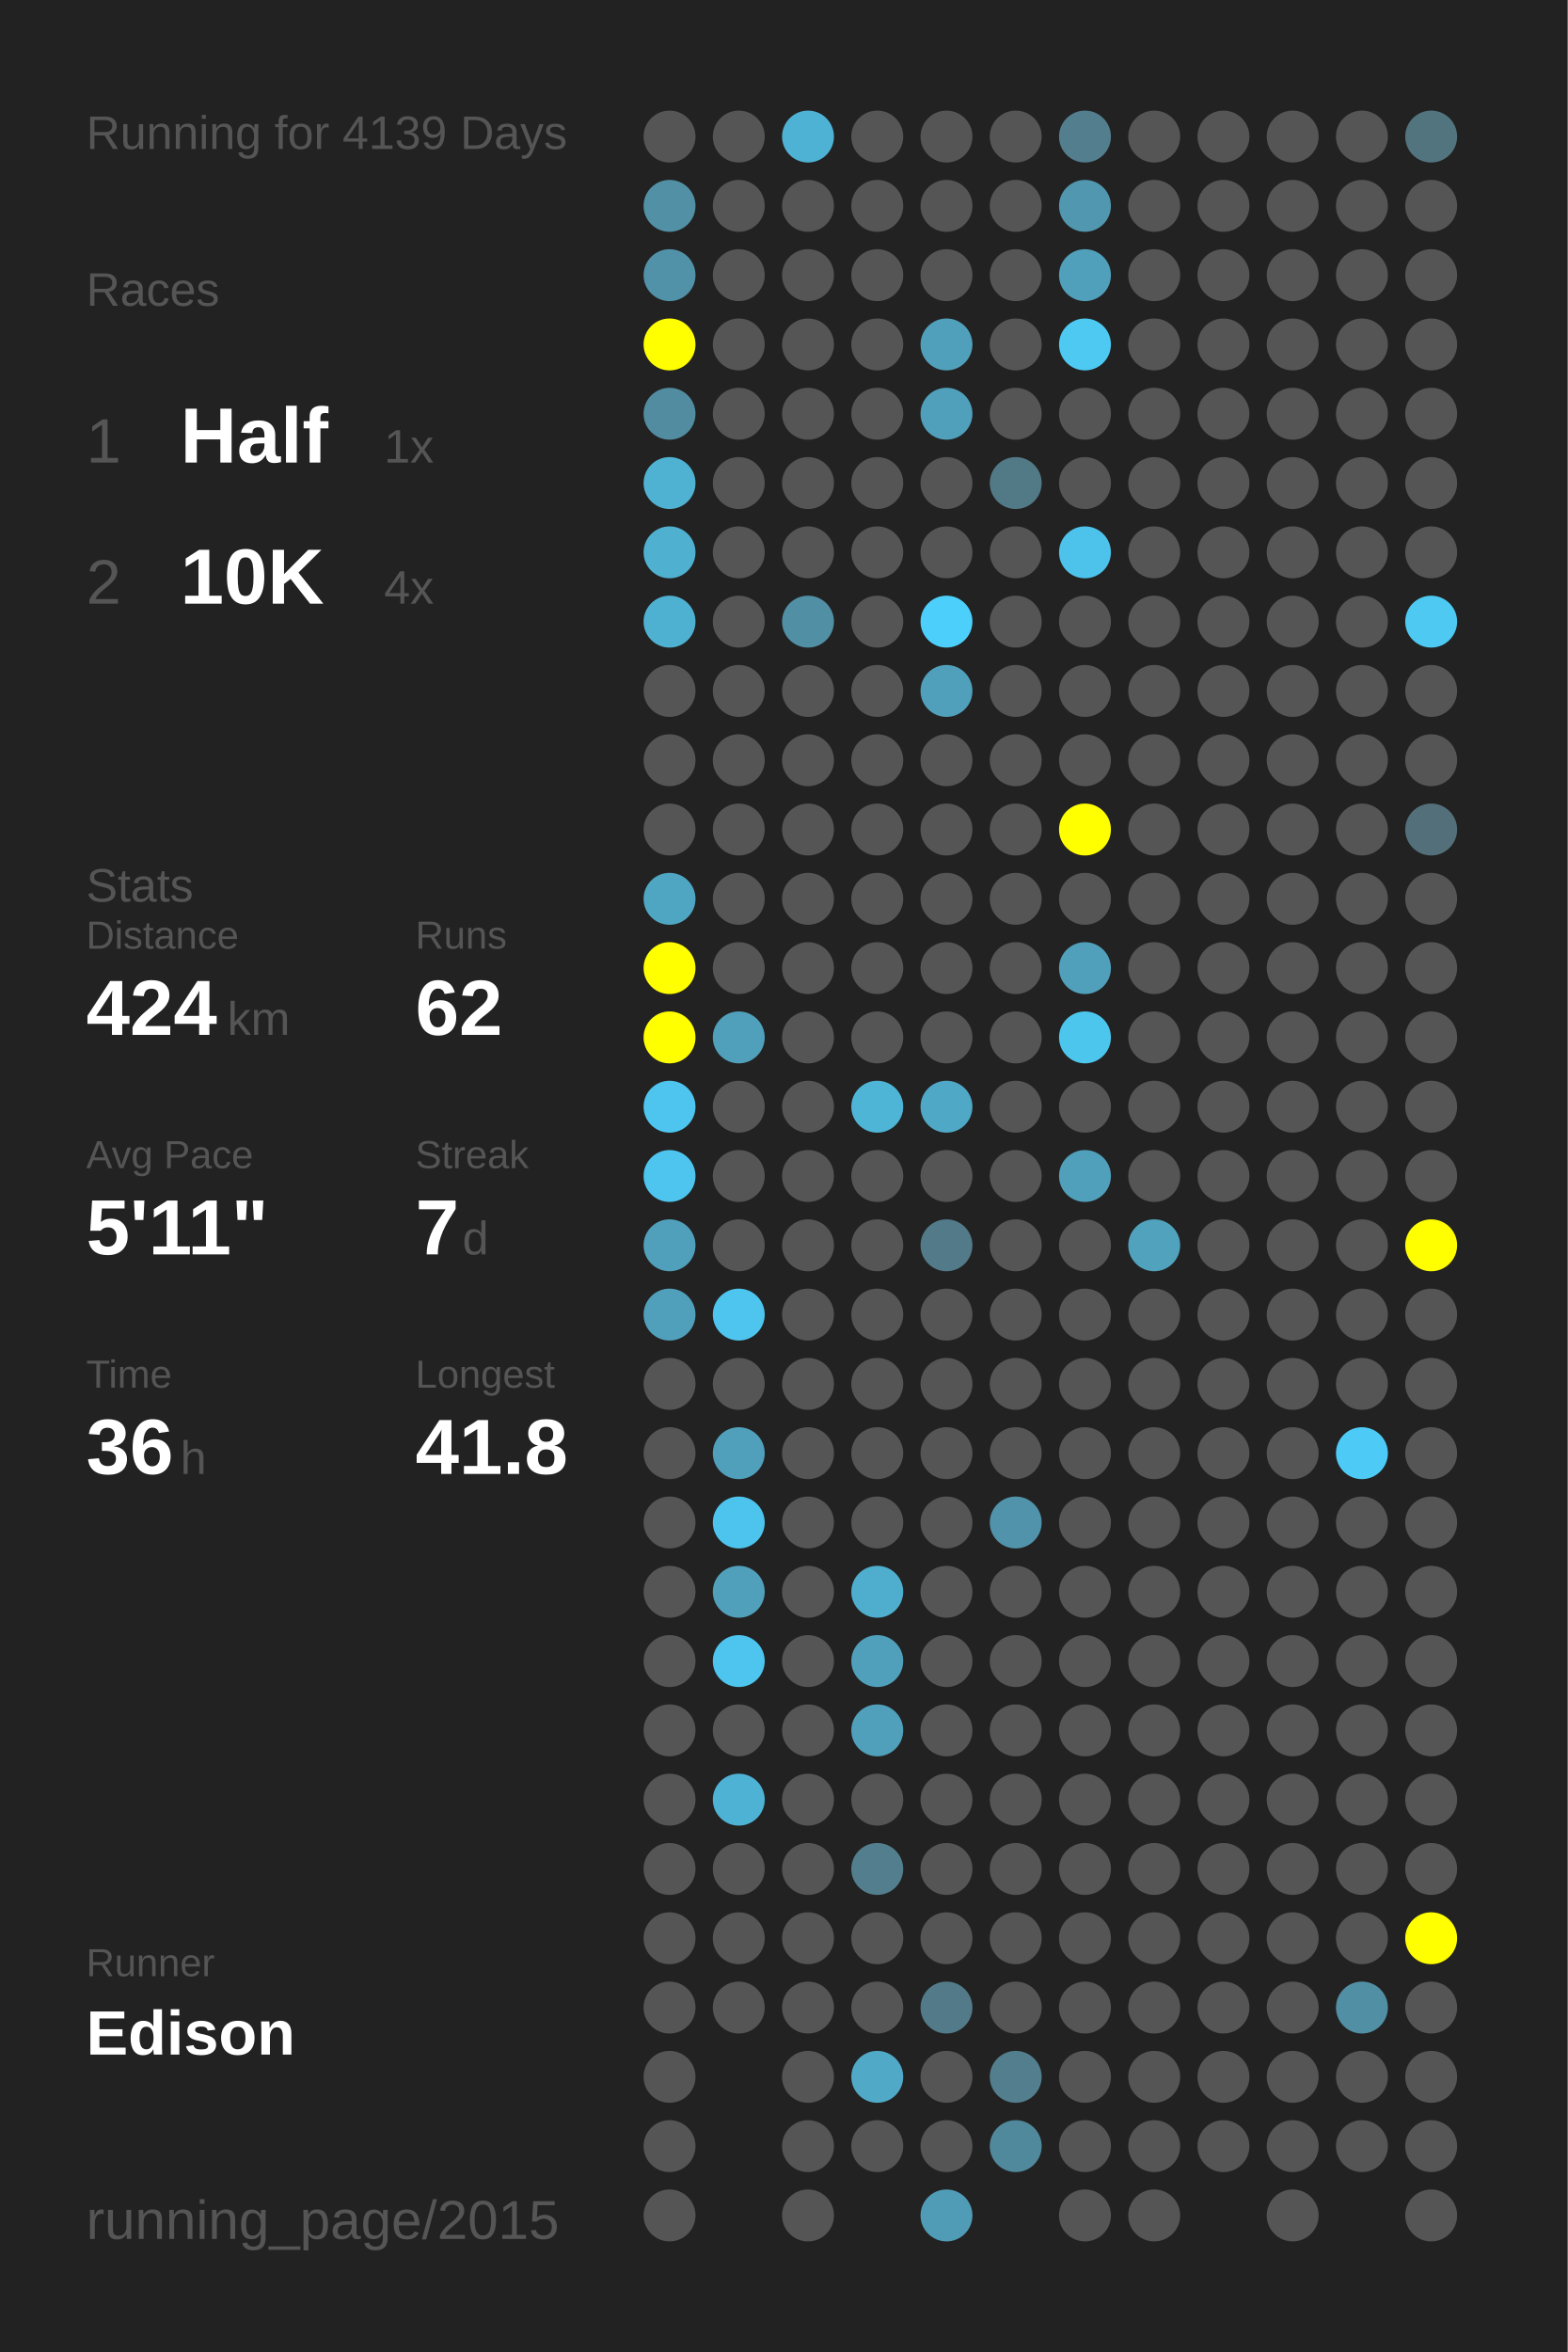
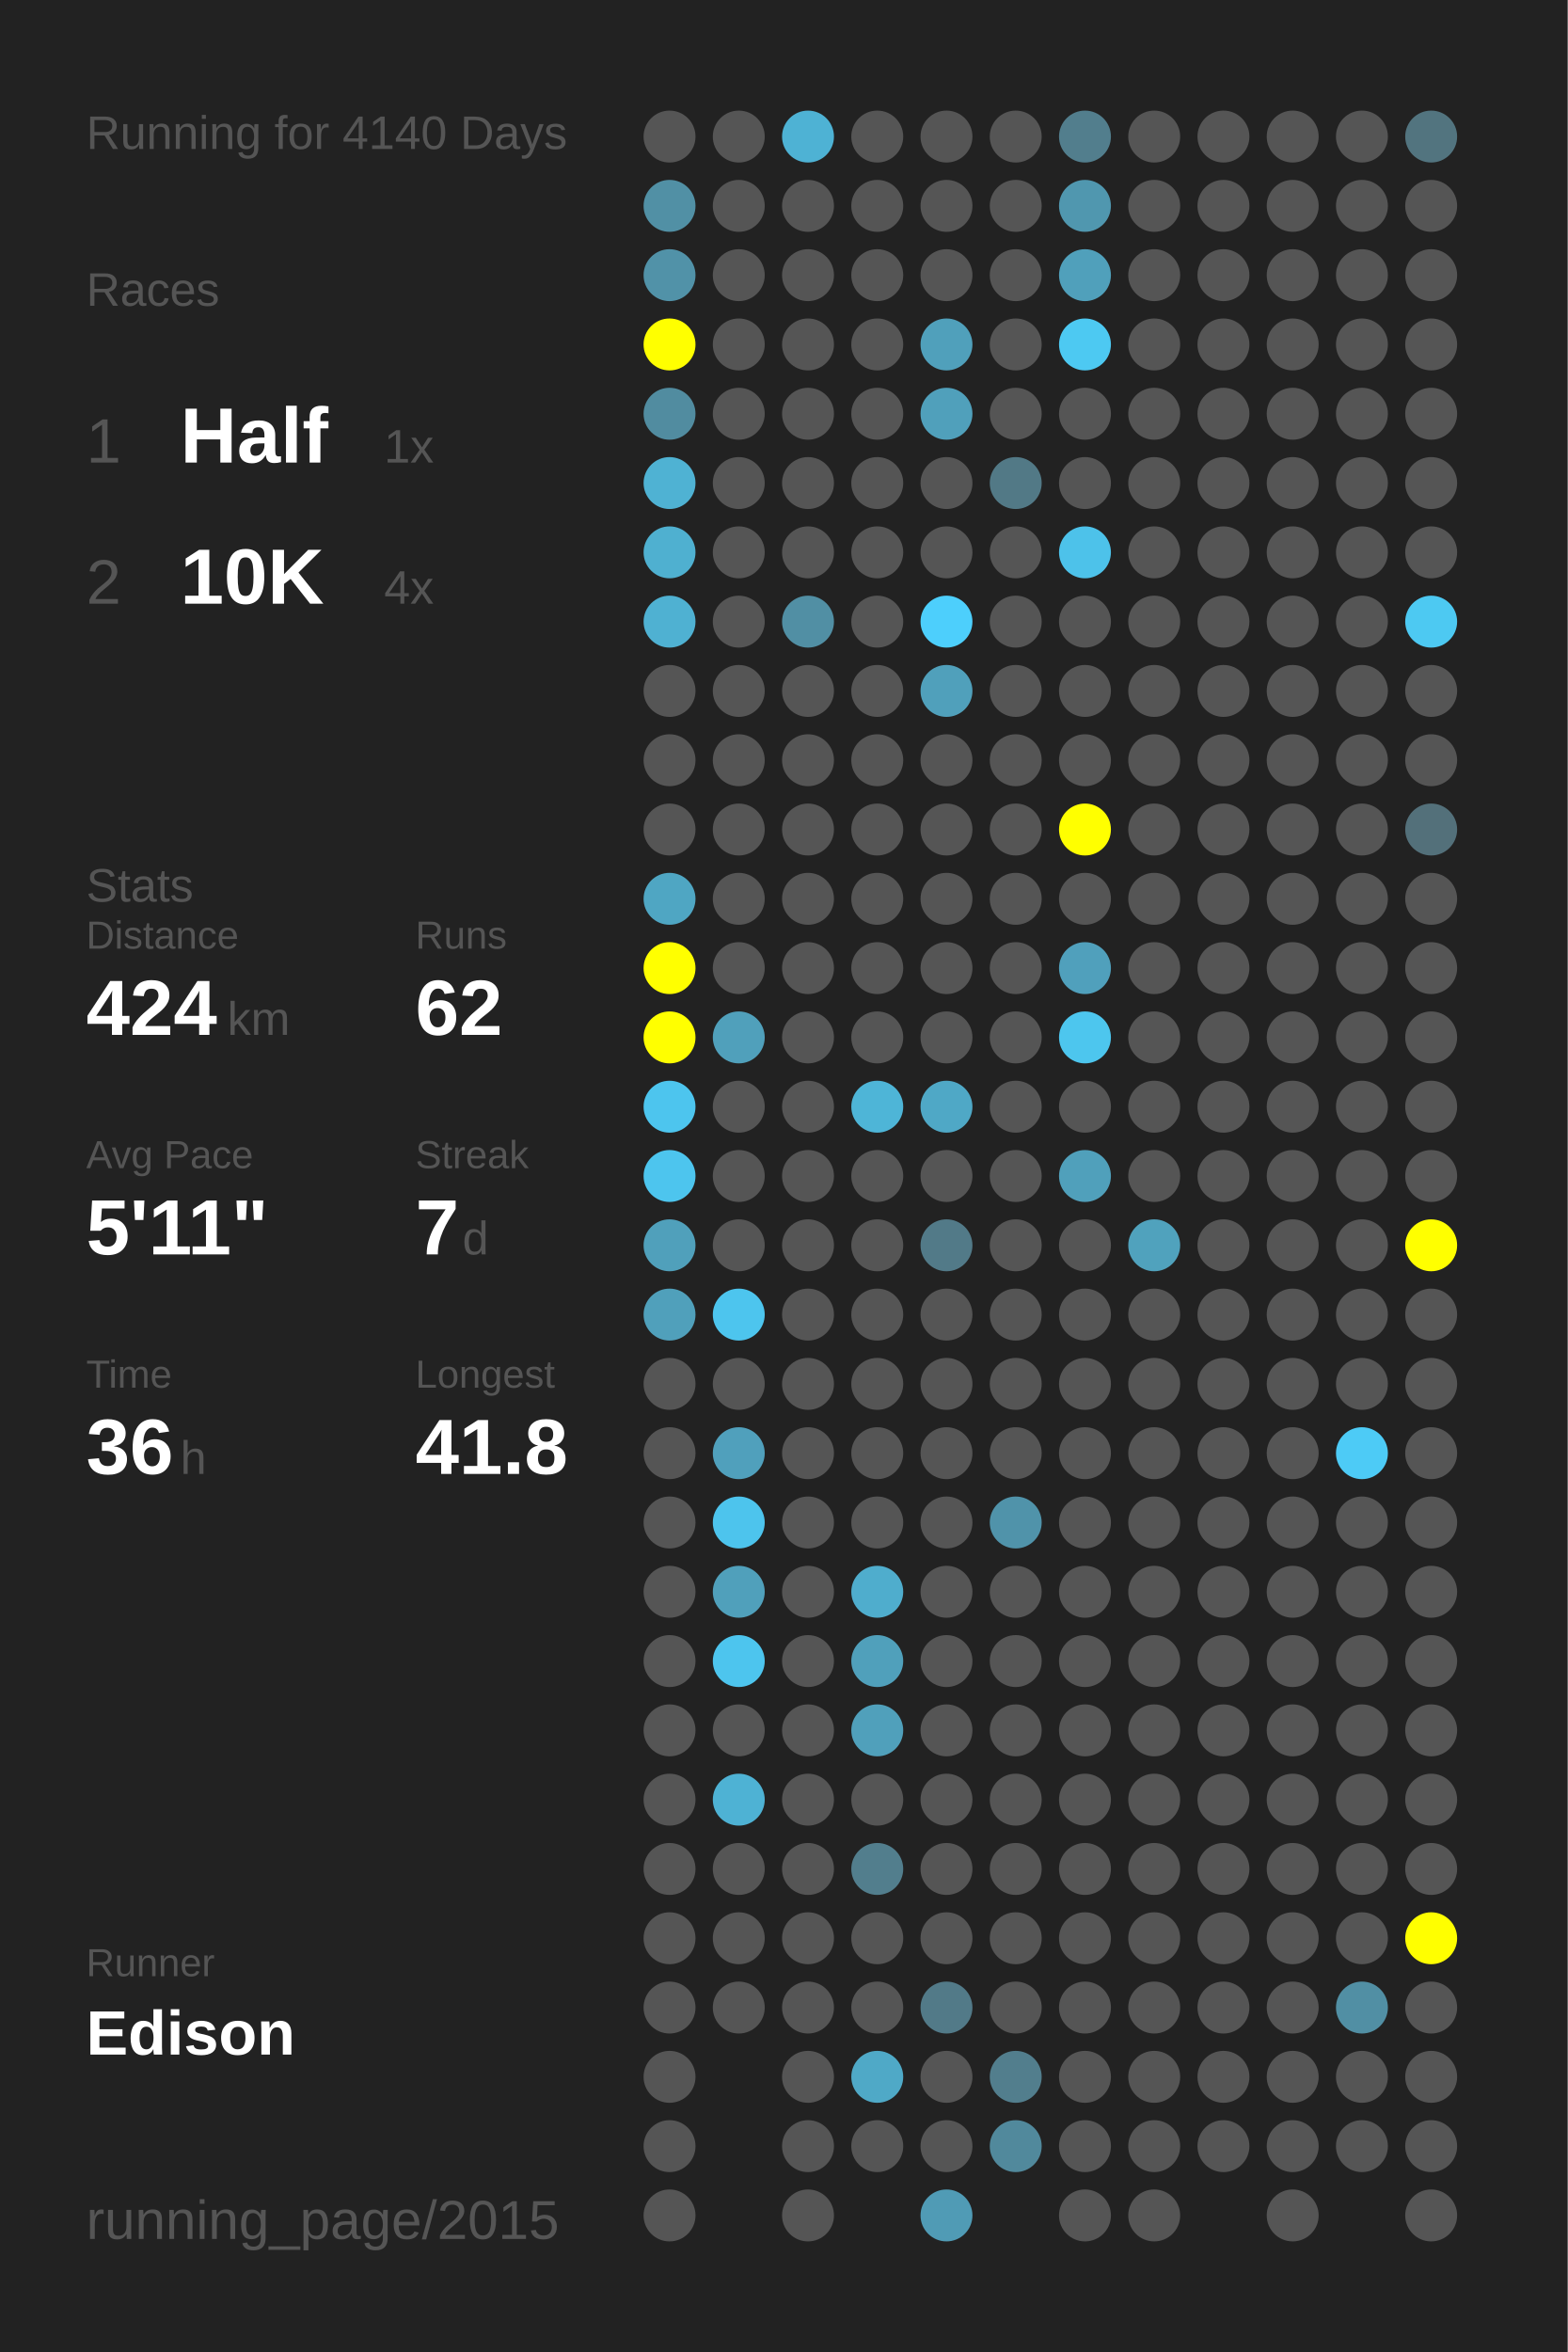
<svg xmlns="http://www.w3.org/2000/svg" baseProfile="full" height="300mm" version="1.1" viewBox="0,0,200,300" width="200mm">
  <defs />
  <rect fill="#222222" height="300" width="200" x="0" y="0" />
-   <text fill="#555555" style="font-size:6px; font-family:Arial;" x="11" y="19">Running for 4139 Days</text>
+   <text fill="#555555" style="font-size:6px; font-family:Arial;" x="11" y="19">Running for 4140 Days</text>
  <text fill="#555555" style="font-size:6px; font-family:Arial;" x="11" y="39">Races</text>
  <text fill="#555555" style="font-size:8px; font-family:Arial;" x="11" y="59">1</text>
  <text fill="#FFFFFF" style="font-size:10px; font-family:Arial; font-weight:bold;" x="23" y="59">Half</text>
  <text fill="#555555" style="font-size:6px; font-family:Arial;" x="49" y="59">1x</text>
  <text fill="#555555" style="font-size:8px; font-family:Arial;" x="11" y="77">2</text>
  <text fill="#FFFFFF" style="font-size:10px; font-family:Arial; font-weight:bold;" x="23" y="77">10K</text>
  <text fill="#555555" style="font-size:6px; font-family:Arial;" x="49" y="77">4x</text>
  <text fill="#555555" style="font-size:6px; font-family:Arial;" x="11" y="115">Stats</text>
  <text fill="#555555" style="font-size:5px; font-family:Arial;" x="11" y="121">Distance</text>
  <text fill="#FFFFFF" style="font-size:10px; font-family:Arial; font-weight:bold;" x="11" y="132">424</text>
  <text fill="#555555" style="font-size:6px; font-family:Arial;" x="29" y="132">km</text>
  <text fill="#555555" style="font-size:5px; font-family:Arial;" x="53" y="121">Runs</text>
  <text fill="#FFFFFF" style="font-size:10px; font-family:Arial; font-weight:bold;" x="53" y="132">62</text>
  <text fill="#555555" style="font-size:5px; font-family:Arial;" x="11" y="149">Avg Pace</text>
  <text fill="#FFFFFF" style="font-size:10px; font-family:Arial; font-weight:bold;" x="11" y="160">5'11"</text>
  <text fill="#555555" style="font-size:5px; font-family:Arial;" x="53" y="149">Streak</text>
  <text fill="#FFFFFF" style="font-size:10px; font-family:Arial; font-weight:bold;" x="53" y="160">7</text>
  <text fill="#555555" style="font-size:6px; font-family:Arial;" x="59" y="160">d</text>
  <text fill="#555555" style="font-size:5px; font-family:Arial;" x="11" y="177">Time</text>
  <text fill="#FFFFFF" style="font-size:10px; font-family:Arial; font-weight:bold;" x="11" y="188">36</text>
  <text fill="#555555" style="font-size:6px; font-family:Arial;" x="23" y="188">h</text>
  <text fill="#555555" style="font-size:5px; font-family:Arial;" x="53" y="177">Longest</text>
  <text fill="#FFFFFF" style="font-size:10px; font-family:Arial; font-weight:bold;" x="53" y="188">41.8</text>
  <text fill="#555555" style="font-size:5px; font-family:Arial;" x="11" y="252.065">Runner</text>
  <text fill="#FFFFFF" style="font-size:8px; font-family:Arial; font-weight:bold;" x="11" y="262.065">Edison</text>
  <text fill="#555555" style="font-size:7px; font-family:Arial;" x="11" y="285.581">running_page/2015</text>
  <circle cx="85.417" cy="17.419" fill="#555555" r="3.312" />
  <circle cx="85.417" cy="26.258" fill="#5190a5" r="3.312" />
  <circle cx="85.417" cy="35.097" fill="#5192a8" r="3.312" />
  <circle cx="85.417" cy="43.935" fill="#FFFF00" r="3.312" />
  <circle cx="85.417" cy="52.774" fill="#518ca0" r="3.312" />
  <circle cx="85.417" cy="61.613" fill="#4fb2d3" r="3.312" />
  <circle cx="85.417" cy="70.452" fill="#4fb0d0" r="3.312" />
  <circle cx="85.417" cy="79.29" fill="#4fb1d2" r="3.312" />
  <circle cx="85.417" cy="88.129" fill="#555555" r="3.312" />
  <circle cx="85.417" cy="96.968" fill="#555555" r="3.312" />
  <circle cx="85.417" cy="105.806" fill="#555555" r="3.312" />
  <circle cx="85.417" cy="114.645" fill="#4fa6c3" r="3.312" />
  <circle cx="85.417" cy="123.484" fill="#FFFF00" r="3.312" />
  <circle cx="85.417" cy="132.323" fill="#FFFF00" r="3.312" />
  <circle cx="85.417" cy="141.161" fill="#4dc5ee" r="3.312" />
  <circle cx="85.417" cy="150" fill="#4dc5ee" r="3.312" />
  <circle cx="85.417" cy="158.839" fill="#50a0bb" r="3.312" />
  <circle cx="85.417" cy="167.677" fill="#50a0bb" r="3.312" />
  <circle cx="85.417" cy="176.516" fill="#555555" r="3.312" />
  <circle cx="85.417" cy="185.355" fill="#555555" r="3.312" />
  <circle cx="85.417" cy="194.194" fill="#555555" r="3.312" />
  <circle cx="85.417" cy="203.032" fill="#555555" r="3.312" />
  <circle cx="85.417" cy="211.871" fill="#555555" r="3.312" />
  <circle cx="85.417" cy="220.71" fill="#555555" r="3.312" />
  <circle cx="85.417" cy="229.548" fill="#555555" r="3.312" />
  <circle cx="85.417" cy="238.387" fill="#555555" r="3.312" />
  <circle cx="85.417" cy="247.226" fill="#555555" r="3.312" />
  <circle cx="85.417" cy="256.065" fill="#555555" r="3.312" />
  <circle cx="85.417" cy="264.903" fill="#555555" r="3.312" />
  <circle cx="85.417" cy="273.742" fill="#555555" r="3.312" />
  <circle cx="85.417" cy="282.581" fill="#555555" r="3.312" />
  <circle cx="94.25" cy="17.419" fill="#555555" r="3.312" />
  <circle cx="94.25" cy="26.258" fill="#555555" r="3.312" />
  <circle cx="94.25" cy="35.097" fill="#555555" r="3.312" />
  <circle cx="94.25" cy="43.935" fill="#555555" r="3.312" />
  <circle cx="94.25" cy="52.774" fill="#555555" r="3.312" />
  <circle cx="94.25" cy="61.613" fill="#555555" r="3.312" />
  <circle cx="94.25" cy="70.452" fill="#555555" r="3.312" />
  <circle cx="94.25" cy="79.29" fill="#555555" r="3.312" />
  <circle cx="94.25" cy="88.129" fill="#555555" r="3.312" />
  <circle cx="94.25" cy="96.968" fill="#555555" r="3.312" />
  <circle cx="94.25" cy="105.806" fill="#555555" r="3.312" />
  <circle cx="94.25" cy="114.645" fill="#555555" r="3.312" />
  <circle cx="94.25" cy="123.484" fill="#555555" r="3.312" />
  <circle cx="94.25" cy="132.323" fill="#50a0bb" r="3.312" />
  <circle cx="94.25" cy="141.161" fill="#555555" r="3.312" />
  <circle cx="94.25" cy="150" fill="#555555" r="3.312" />
  <circle cx="94.25" cy="158.839" fill="#555555" r="3.312" />
  <circle cx="94.25" cy="167.677" fill="#4dc5ee" r="3.312" />
  <circle cx="94.25" cy="176.516" fill="#555555" r="3.312" />
  <circle cx="94.25" cy="185.355" fill="#50a0bc" r="3.312" />
  <circle cx="94.25" cy="194.194" fill="#4dc4ed" r="3.312" />
  <circle cx="94.25" cy="203.032" fill="#50a0bb" r="3.312" />
  <circle cx="94.25" cy="211.871" fill="#4dc5ee" r="3.312" />
  <circle cx="94.25" cy="220.71" fill="#555555" r="3.312" />
  <circle cx="94.25" cy="229.548" fill="#4eb2d4" r="3.312" />
  <circle cx="94.25" cy="238.387" fill="#555555" r="3.312" />
  <circle cx="94.25" cy="247.226" fill="#555555" r="3.312" />
  <circle cx="94.25" cy="256.065" fill="#555555" r="3.312" />
  <circle cx="103.083" cy="17.419" fill="#4eb2d4" r="3.312" />
  <circle cx="103.083" cy="26.258" fill="#555555" r="3.312" />
  <circle cx="103.083" cy="35.097" fill="#555555" r="3.312" />
  <circle cx="103.083" cy="43.935" fill="#555555" r="3.312" />
  <circle cx="103.083" cy="52.774" fill="#555555" r="3.312" />
  <circle cx="103.083" cy="61.613" fill="#555555" r="3.312" />
  <circle cx="103.083" cy="70.452" fill="#555555" r="3.312" />
  <circle cx="103.083" cy="79.29" fill="#518fa4" r="3.312" />
  <circle cx="103.083" cy="88.129" fill="#555555" r="3.312" />
  <circle cx="103.083" cy="96.968" fill="#555555" r="3.312" />
  <circle cx="103.083" cy="105.806" fill="#555555" r="3.312" />
  <circle cx="103.083" cy="114.645" fill="#555555" r="3.312" />
  <circle cx="103.083" cy="123.484" fill="#555555" r="3.312" />
  <circle cx="103.083" cy="132.323" fill="#555555" r="3.312" />
  <circle cx="103.083" cy="141.161" fill="#555555" r="3.312" />
  <circle cx="103.083" cy="150" fill="#555555" r="3.312" />
  <circle cx="103.083" cy="158.839" fill="#555555" r="3.312" />
  <circle cx="103.083" cy="167.677" fill="#555555" r="3.312" />
  <circle cx="103.083" cy="176.516" fill="#555555" r="3.312" />
  <circle cx="103.083" cy="185.355" fill="#555555" r="3.312" />
  <circle cx="103.083" cy="194.194" fill="#555555" r="3.312" />
  <circle cx="103.083" cy="203.032" fill="#555555" r="3.312" />
  <circle cx="103.083" cy="211.871" fill="#555555" r="3.312" />
  <circle cx="103.083" cy="220.71" fill="#555555" r="3.312" />
  <circle cx="103.083" cy="229.548" fill="#555555" r="3.312" />
  <circle cx="103.083" cy="238.387" fill="#555555" r="3.312" />
  <circle cx="103.083" cy="247.226" fill="#555555" r="3.312" />
  <circle cx="103.083" cy="256.065" fill="#555555" r="3.312" />
  <circle cx="103.083" cy="264.903" fill="#555555" r="3.312" />
  <circle cx="103.083" cy="273.742" fill="#555555" r="3.312" />
  <circle cx="103.083" cy="282.581" fill="#555555" r="3.312" />
  <circle cx="111.917" cy="17.419" fill="#555555" r="3.312" />
  <circle cx="111.917" cy="26.258" fill="#555555" r="3.312" />
  <circle cx="111.917" cy="35.097" fill="#555555" r="3.312" />
  <circle cx="111.917" cy="43.935" fill="#555555" r="3.312" />
  <circle cx="111.917" cy="52.774" fill="#555555" r="3.312" />
  <circle cx="111.917" cy="61.613" fill="#555555" r="3.312" />
  <circle cx="111.917" cy="70.452" fill="#555555" r="3.312" />
  <circle cx="111.917" cy="79.29" fill="#555555" r="3.312" />
  <circle cx="111.917" cy="88.129" fill="#555555" r="3.312" />
  <circle cx="111.917" cy="96.968" fill="#555555" r="3.312" />
  <circle cx="111.917" cy="105.806" fill="#555555" r="3.312" />
  <circle cx="111.917" cy="114.645" fill="#555555" r="3.312" />
  <circle cx="111.917" cy="123.484" fill="#555555" r="3.312" />
  <circle cx="111.917" cy="132.323" fill="#555555" r="3.312" />
  <circle cx="111.917" cy="141.161" fill="#4eb5d7" r="3.312" />
  <circle cx="111.917" cy="150" fill="#555555" r="3.312" />
  <circle cx="111.917" cy="158.839" fill="#555555" r="3.312" />
  <circle cx="111.917" cy="167.677" fill="#555555" r="3.312" />
  <circle cx="111.917" cy="176.516" fill="#555555" r="3.312" />
  <circle cx="111.917" cy="185.355" fill="#555555" r="3.312" />
  <circle cx="111.917" cy="194.194" fill="#555555" r="3.312" />
  <circle cx="111.917" cy="203.032" fill="#4fadcd" r="3.312" />
  <circle cx="111.917" cy="211.871" fill="#50a0bb" r="3.312" />
  <circle cx="111.917" cy="220.71" fill="#50a0bb" r="3.312" />
  <circle cx="111.917" cy="229.548" fill="#555555" r="3.312" />
  <circle cx="111.917" cy="238.387" fill="#527e8d" r="3.312" />
  <circle cx="111.917" cy="247.226" fill="#555555" r="3.312" />
  <circle cx="111.917" cy="256.065" fill="#555555" r="3.312" />
  <circle cx="111.917" cy="264.903" fill="#4fa9c7" r="3.312" />
  <circle cx="111.917" cy="273.742" fill="#555555" r="3.312" />
  <circle cx="120.75" cy="17.419" fill="#555555" r="3.312" />
  <circle cx="120.75" cy="26.258" fill="#555555" r="3.312" />
  <circle cx="120.75" cy="35.097" fill="#555555" r="3.312" />
  <circle cx="120.75" cy="43.935" fill="#50a0bb" r="3.312" />
  <circle cx="120.75" cy="52.774" fill="#50a0bb" r="3.312" />
  <circle cx="120.75" cy="61.613" fill="#555555" r="3.312" />
  <circle cx="120.75" cy="70.452" fill="#555555" r="3.312" />
  <circle cx="120.75" cy="79.29" fill="#4dcffc" r="3.312" />
  <circle cx="120.75" cy="88.129" fill="#50a0bb" r="3.312" />
  <circle cx="120.75" cy="96.968" fill="#555555" r="3.312" />
  <circle cx="120.75" cy="105.806" fill="#555555" r="3.312" />
  <circle cx="120.75" cy="114.645" fill="#555555" r="3.312" />
  <circle cx="120.75" cy="123.484" fill="#555555" r="3.312" />
  <circle cx="120.75" cy="132.323" fill="#555555" r="3.312" />
  <circle cx="120.75" cy="141.161" fill="#4fa8c6" r="3.312" />
  <circle cx="120.75" cy="150" fill="#555555" r="3.312" />
  <circle cx="120.75" cy="158.839" fill="#527a88" r="3.312" />
  <circle cx="120.75" cy="167.677" fill="#555555" r="3.312" />
  <circle cx="120.75" cy="176.516" fill="#555555" r="3.312" />
  <circle cx="120.75" cy="185.355" fill="#555555" r="3.312" />
  <circle cx="120.75" cy="194.194" fill="#555555" r="3.312" />
  <circle cx="120.75" cy="203.032" fill="#555555" r="3.312" />
  <circle cx="120.75" cy="211.871" fill="#555555" r="3.312" />
  <circle cx="120.75" cy="220.71" fill="#555555" r="3.312" />
  <circle cx="120.75" cy="229.548" fill="#555555" r="3.312" />
  <circle cx="120.75" cy="238.387" fill="#555555" r="3.312" />
  <circle cx="120.75" cy="247.226" fill="#555555" r="3.312" />
  <circle cx="120.75" cy="256.065" fill="#527a88" r="3.312" />
  <circle cx="120.75" cy="264.903" fill="#555555" r="3.312" />
  <circle cx="120.75" cy="273.742" fill="#555555" r="3.312" />
  <circle cx="120.75" cy="282.581" fill="#509bb5" r="3.312" />
  <circle cx="129.583" cy="17.419" fill="#555555" r="3.312" />
  <circle cx="129.583" cy="26.258" fill="#555555" r="3.312" />
  <circle cx="129.583" cy="35.097" fill="#555555" r="3.312" />
  <circle cx="129.583" cy="43.935" fill="#555555" r="3.312" />
  <circle cx="129.583" cy="52.774" fill="#555555" r="3.312" />
  <circle cx="129.583" cy="61.613" fill="#527986" r="3.312" />
  <circle cx="129.583" cy="70.452" fill="#555555" r="3.312" />
  <circle cx="129.583" cy="79.29" fill="#555555" r="3.312" />
  <circle cx="129.583" cy="88.129" fill="#555555" r="3.312" />
  <circle cx="129.583" cy="96.968" fill="#555555" r="3.312" />
  <circle cx="129.583" cy="105.806" fill="#555555" r="3.312" />
  <circle cx="129.583" cy="114.645" fill="#555555" r="3.312" />
  <circle cx="129.583" cy="123.484" fill="#555555" r="3.312" />
  <circle cx="129.583" cy="132.323" fill="#555555" r="3.312" />
  <circle cx="129.583" cy="141.161" fill="#555555" r="3.312" />
  <circle cx="129.583" cy="150" fill="#555555" r="3.312" />
  <circle cx="129.583" cy="158.839" fill="#555555" r="3.312" />
  <circle cx="129.583" cy="167.677" fill="#555555" r="3.312" />
  <circle cx="129.583" cy="176.516" fill="#555555" r="3.312" />
  <circle cx="129.583" cy="185.355" fill="#555555" r="3.312" />
  <circle cx="129.583" cy="194.194" fill="#5093aa" r="3.312" />
  <circle cx="129.583" cy="203.032" fill="#555555" r="3.312" />
  <circle cx="129.583" cy="211.871" fill="#555555" r="3.312" />
  <circle cx="129.583" cy="220.71" fill="#555555" r="3.312" />
  <circle cx="129.583" cy="229.548" fill="#555555" r="3.312" />
  <circle cx="129.583" cy="238.387" fill="#555555" r="3.312" />
  <circle cx="129.583" cy="247.226" fill="#555555" r="3.312" />
  <circle cx="129.583" cy="256.065" fill="#555555" r="3.312" />
  <circle cx="129.583" cy="264.903" fill="#527e8d" r="3.312" />
  <circle cx="129.583" cy="273.742" fill="#51899c" r="3.312" />
  <circle cx="138.417" cy="17.419" fill="#527e8d" r="3.312" />
  <circle cx="138.417" cy="26.258" fill="#5097af" r="3.312" />
  <circle cx="138.417" cy="35.097" fill="#50a0bb" r="3.312" />
  <circle cx="138.417" cy="43.935" fill="#4dc9f2" r="3.312" />
  <circle cx="138.417" cy="52.774" fill="#555555" r="3.312" />
  <circle cx="138.417" cy="61.613" fill="#555555" r="3.312" />
  <circle cx="138.417" cy="70.452" fill="#4dc2ea" r="3.312" />
  <circle cx="138.417" cy="79.29" fill="#555555" r="3.312" />
  <circle cx="138.417" cy="88.129" fill="#555555" r="3.312" />
  <circle cx="138.417" cy="96.968" fill="#555555" r="3.312" />
  <circle cx="138.417" cy="105.806" fill="#FFFF00" r="3.312" />
  <circle cx="138.417" cy="114.645" fill="#555555" r="3.312" />
  <circle cx="138.417" cy="123.484" fill="#50a0bc" r="3.312" />
  <circle cx="138.417" cy="132.323" fill="#4dc6ee" r="3.312" />
  <circle cx="138.417" cy="141.161" fill="#555555" r="3.312" />
  <circle cx="138.417" cy="150" fill="#50a0bb" r="3.312" />
  <circle cx="138.417" cy="158.839" fill="#555555" r="3.312" />
  <circle cx="138.417" cy="167.677" fill="#555555" r="3.312" />
  <circle cx="138.417" cy="176.516" fill="#555555" r="3.312" />
  <circle cx="138.417" cy="185.355" fill="#555555" r="3.312" />
  <circle cx="138.417" cy="194.194" fill="#555555" r="3.312" />
  <circle cx="138.417" cy="203.032" fill="#555555" r="3.312" />
  <circle cx="138.417" cy="211.871" fill="#555555" r="3.312" />
  <circle cx="138.417" cy="220.71" fill="#555555" r="3.312" />
  <circle cx="138.417" cy="229.548" fill="#555555" r="3.312" />
  <circle cx="138.417" cy="238.387" fill="#555555" r="3.312" />
  <circle cx="138.417" cy="247.226" fill="#555555" r="3.312" />
  <circle cx="138.417" cy="256.065" fill="#555555" r="3.312" />
  <circle cx="138.417" cy="264.903" fill="#555555" r="3.312" />
  <circle cx="138.417" cy="273.742" fill="#555555" r="3.312" />
  <circle cx="138.417" cy="282.581" fill="#555555" r="3.312" />
  <circle cx="147.25" cy="17.419" fill="#555555" r="3.312" />
  <circle cx="147.25" cy="26.258" fill="#555555" r="3.312" />
  <circle cx="147.25" cy="35.097" fill="#555555" r="3.312" />
  <circle cx="147.25" cy="43.935" fill="#555555" r="3.312" />
  <circle cx="147.25" cy="52.774" fill="#555555" r="3.312" />
  <circle cx="147.25" cy="61.613" fill="#555555" r="3.312" />
  <circle cx="147.25" cy="70.452" fill="#555555" r="3.312" />
  <circle cx="147.25" cy="79.29" fill="#555555" r="3.312" />
  <circle cx="147.25" cy="88.129" fill="#555555" r="3.312" />
  <circle cx="147.25" cy="96.968" fill="#555555" r="3.312" />
  <circle cx="147.25" cy="105.806" fill="#555555" r="3.312" />
  <circle cx="147.25" cy="114.645" fill="#555555" r="3.312" />
  <circle cx="147.25" cy="123.484" fill="#555555" r="3.312" />
  <circle cx="147.25" cy="132.323" fill="#555555" r="3.312" />
  <circle cx="147.25" cy="141.161" fill="#555555" r="3.312" />
  <circle cx="147.25" cy="150" fill="#555555" r="3.312" />
  <circle cx="147.25" cy="158.839" fill="#50a2bd" r="3.312" />
  <circle cx="147.25" cy="167.677" fill="#555555" r="3.312" />
  <circle cx="147.25" cy="176.516" fill="#555555" r="3.312" />
  <circle cx="147.25" cy="185.355" fill="#555555" r="3.312" />
  <circle cx="147.25" cy="194.194" fill="#555555" r="3.312" />
  <circle cx="147.25" cy="203.032" fill="#555555" r="3.312" />
  <circle cx="147.25" cy="211.871" fill="#555555" r="3.312" />
  <circle cx="147.25" cy="220.71" fill="#555555" r="3.312" />
  <circle cx="147.25" cy="229.548" fill="#555555" r="3.312" />
  <circle cx="147.25" cy="238.387" fill="#555555" r="3.312" />
  <circle cx="147.25" cy="247.226" fill="#555555" r="3.312" />
  <circle cx="147.25" cy="256.065" fill="#555555" r="3.312" />
  <circle cx="147.25" cy="264.903" fill="#555555" r="3.312" />
  <circle cx="147.25" cy="273.742" fill="#555555" r="3.312" />
  <circle cx="147.25" cy="282.581" fill="#555555" r="3.312" />
  <circle cx="156.083" cy="17.419" fill="#555555" r="3.312" />
  <circle cx="156.083" cy="26.258" fill="#555555" r="3.312" />
  <circle cx="156.083" cy="35.097" fill="#555555" r="3.312" />
  <circle cx="156.083" cy="43.935" fill="#555555" r="3.312" />
  <circle cx="156.083" cy="52.774" fill="#555555" r="3.312" />
  <circle cx="156.083" cy="61.613" fill="#555555" r="3.312" />
  <circle cx="156.083" cy="70.452" fill="#555555" r="3.312" />
  <circle cx="156.083" cy="79.29" fill="#555555" r="3.312" />
  <circle cx="156.083" cy="88.129" fill="#555555" r="3.312" />
  <circle cx="156.083" cy="96.968" fill="#555555" r="3.312" />
  <circle cx="156.083" cy="105.806" fill="#555555" r="3.312" />
  <circle cx="156.083" cy="114.645" fill="#555555" r="3.312" />
  <circle cx="156.083" cy="123.484" fill="#555555" r="3.312" />
  <circle cx="156.083" cy="132.323" fill="#555555" r="3.312" />
  <circle cx="156.083" cy="141.161" fill="#555555" r="3.312" />
  <circle cx="156.083" cy="150" fill="#555555" r="3.312" />
  <circle cx="156.083" cy="158.839" fill="#555555" r="3.312" />
  <circle cx="156.083" cy="167.677" fill="#555555" r="3.312" />
  <circle cx="156.083" cy="176.516" fill="#555555" r="3.312" />
  <circle cx="156.083" cy="185.355" fill="#555555" r="3.312" />
  <circle cx="156.083" cy="194.194" fill="#555555" r="3.312" />
  <circle cx="156.083" cy="203.032" fill="#555555" r="3.312" />
  <circle cx="156.083" cy="211.871" fill="#555555" r="3.312" />
  <circle cx="156.083" cy="220.71" fill="#555555" r="3.312" />
  <circle cx="156.083" cy="229.548" fill="#555555" r="3.312" />
  <circle cx="156.083" cy="238.387" fill="#555555" r="3.312" />
  <circle cx="156.083" cy="247.226" fill="#555555" r="3.312" />
  <circle cx="156.083" cy="256.065" fill="#555555" r="3.312" />
  <circle cx="156.083" cy="264.903" fill="#555555" r="3.312" />
  <circle cx="156.083" cy="273.742" fill="#555555" r="3.312" />
  <circle cx="164.917" cy="17.419" fill="#555555" r="3.312" />
  <circle cx="164.917" cy="26.258" fill="#555555" r="3.312" />
  <circle cx="164.917" cy="35.097" fill="#555555" r="3.312" />
  <circle cx="164.917" cy="43.935" fill="#555555" r="3.312" />
  <circle cx="164.917" cy="52.774" fill="#555555" r="3.312" />
  <circle cx="164.917" cy="61.613" fill="#555555" r="3.312" />
  <circle cx="164.917" cy="70.452" fill="#555555" r="3.312" />
  <circle cx="164.917" cy="79.29" fill="#555555" r="3.312" />
  <circle cx="164.917" cy="88.129" fill="#555555" r="3.312" />
  <circle cx="164.917" cy="96.968" fill="#555555" r="3.312" />
  <circle cx="164.917" cy="105.806" fill="#555555" r="3.312" />
  <circle cx="164.917" cy="114.645" fill="#555555" r="3.312" />
  <circle cx="164.917" cy="123.484" fill="#555555" r="3.312" />
  <circle cx="164.917" cy="132.323" fill="#555555" r="3.312" />
  <circle cx="164.917" cy="141.161" fill="#555555" r="3.312" />
  <circle cx="164.917" cy="150" fill="#555555" r="3.312" />
  <circle cx="164.917" cy="158.839" fill="#555555" r="3.312" />
  <circle cx="164.917" cy="167.677" fill="#555555" r="3.312" />
  <circle cx="164.917" cy="176.516" fill="#555555" r="3.312" />
  <circle cx="164.917" cy="185.355" fill="#555555" r="3.312" />
  <circle cx="164.917" cy="194.194" fill="#555555" r="3.312" />
  <circle cx="164.917" cy="203.032" fill="#555555" r="3.312" />
  <circle cx="164.917" cy="211.871" fill="#555555" r="3.312" />
  <circle cx="164.917" cy="220.71" fill="#555555" r="3.312" />
  <circle cx="164.917" cy="229.548" fill="#555555" r="3.312" />
  <circle cx="164.917" cy="238.387" fill="#555555" r="3.312" />
  <circle cx="164.917" cy="247.226" fill="#555555" r="3.312" />
  <circle cx="164.917" cy="256.065" fill="#555555" r="3.312" />
  <circle cx="164.917" cy="264.903" fill="#555555" r="3.312" />
  <circle cx="164.917" cy="273.742" fill="#555555" r="3.312" />
  <circle cx="164.917" cy="282.581" fill="#555555" r="3.312" />
  <circle cx="173.75" cy="17.419" fill="#555555" r="3.312" />
  <circle cx="173.75" cy="26.258" fill="#555555" r="3.312" />
  <circle cx="173.75" cy="35.097" fill="#555555" r="3.312" />
  <circle cx="173.75" cy="43.935" fill="#555555" r="3.312" />
  <circle cx="173.75" cy="52.774" fill="#555555" r="3.312" />
  <circle cx="173.75" cy="61.613" fill="#555555" r="3.312" />
  <circle cx="173.75" cy="70.452" fill="#555555" r="3.312" />
  <circle cx="173.75" cy="79.29" fill="#555555" r="3.312" />
  <circle cx="173.75" cy="88.129" fill="#555555" r="3.312" />
  <circle cx="173.75" cy="96.968" fill="#555555" r="3.312" />
  <circle cx="173.75" cy="105.806" fill="#555555" r="3.312" />
  <circle cx="173.75" cy="114.645" fill="#555555" r="3.312" />
  <circle cx="173.75" cy="123.484" fill="#555555" r="3.312" />
  <circle cx="173.75" cy="132.323" fill="#555555" r="3.312" />
  <circle cx="173.75" cy="141.161" fill="#555555" r="3.312" />
  <circle cx="173.75" cy="150" fill="#555555" r="3.312" />
  <circle cx="173.75" cy="158.839" fill="#555555" r="3.312" />
  <circle cx="173.75" cy="167.677" fill="#555555" r="3.312" />
  <circle cx="173.75" cy="176.516" fill="#555555" r="3.312" />
  <circle cx="173.75" cy="185.355" fill="#4dcbf6" r="3.312" />
  <circle cx="173.75" cy="194.194" fill="#555555" r="3.312" />
  <circle cx="173.75" cy="203.032" fill="#555555" r="3.312" />
  <circle cx="173.75" cy="211.871" fill="#555555" r="3.312" />
  <circle cx="173.75" cy="220.71" fill="#555555" r="3.312" />
  <circle cx="173.75" cy="229.548" fill="#555555" r="3.312" />
  <circle cx="173.75" cy="238.387" fill="#555555" r="3.312" />
  <circle cx="173.75" cy="247.226" fill="#555555" r="3.312" />
  <circle cx="173.75" cy="256.065" fill="#518fa4" r="3.312" />
  <circle cx="173.75" cy="264.903" fill="#555555" r="3.312" />
  <circle cx="173.75" cy="273.742" fill="#555555" r="3.312" />
  <circle cx="182.583" cy="17.419" fill="#52747f" r="3.312" />
  <circle cx="182.583" cy="26.258" fill="#555555" r="3.312" />
  <circle cx="182.583" cy="35.097" fill="#555555" r="3.312" />
  <circle cx="182.583" cy="43.935" fill="#555555" r="3.312" />
  <circle cx="182.583" cy="52.774" fill="#555555" r="3.312" />
  <circle cx="182.583" cy="61.613" fill="#555555" r="3.312" />
  <circle cx="182.583" cy="70.452" fill="#555555" r="3.312" />
  <circle cx="182.583" cy="79.29" fill="#4dc9f2" r="3.312" />
  <circle cx="182.583" cy="88.129" fill="#555555" r="3.312" />
  <circle cx="182.583" cy="96.968" fill="#555555" r="3.312" />
  <circle cx="182.583" cy="105.806" fill="#53707a" r="3.312" />
  <circle cx="182.583" cy="114.645" fill="#555555" r="3.312" />
  <circle cx="182.583" cy="123.484" fill="#555555" r="3.312" />
  <circle cx="182.583" cy="132.323" fill="#555555" r="3.312" />
  <circle cx="182.583" cy="141.161" fill="#555555" r="3.312" />
  <circle cx="182.583" cy="150" fill="#555555" r="3.312" />
  <circle cx="182.583" cy="158.839" fill="#FFFF00" r="3.312" />
  <circle cx="182.583" cy="167.677" fill="#555555" r="3.312" />
  <circle cx="182.583" cy="176.516" fill="#555555" r="3.312" />
  <circle cx="182.583" cy="185.355" fill="#555555" r="3.312" />
  <circle cx="182.583" cy="194.194" fill="#555555" r="3.312" />
  <circle cx="182.583" cy="203.032" fill="#555555" r="3.312" />
  <circle cx="182.583" cy="211.871" fill="#555555" r="3.312" />
  <circle cx="182.583" cy="220.71" fill="#555555" r="3.312" />
  <circle cx="182.583" cy="229.548" fill="#555555" r="3.312" />
  <circle cx="182.583" cy="238.387" fill="#555555" r="3.312" />
  <circle cx="182.583" cy="247.226" fill="#FFFF00" r="3.312" />
  <circle cx="182.583" cy="256.065" fill="#555555" r="3.312" />
  <circle cx="182.583" cy="264.903" fill="#555555" r="3.312" />
  <circle cx="182.583" cy="273.742" fill="#555555" r="3.312" />
  <circle cx="182.583" cy="282.581" fill="#555555" r="3.312" />
</svg>
